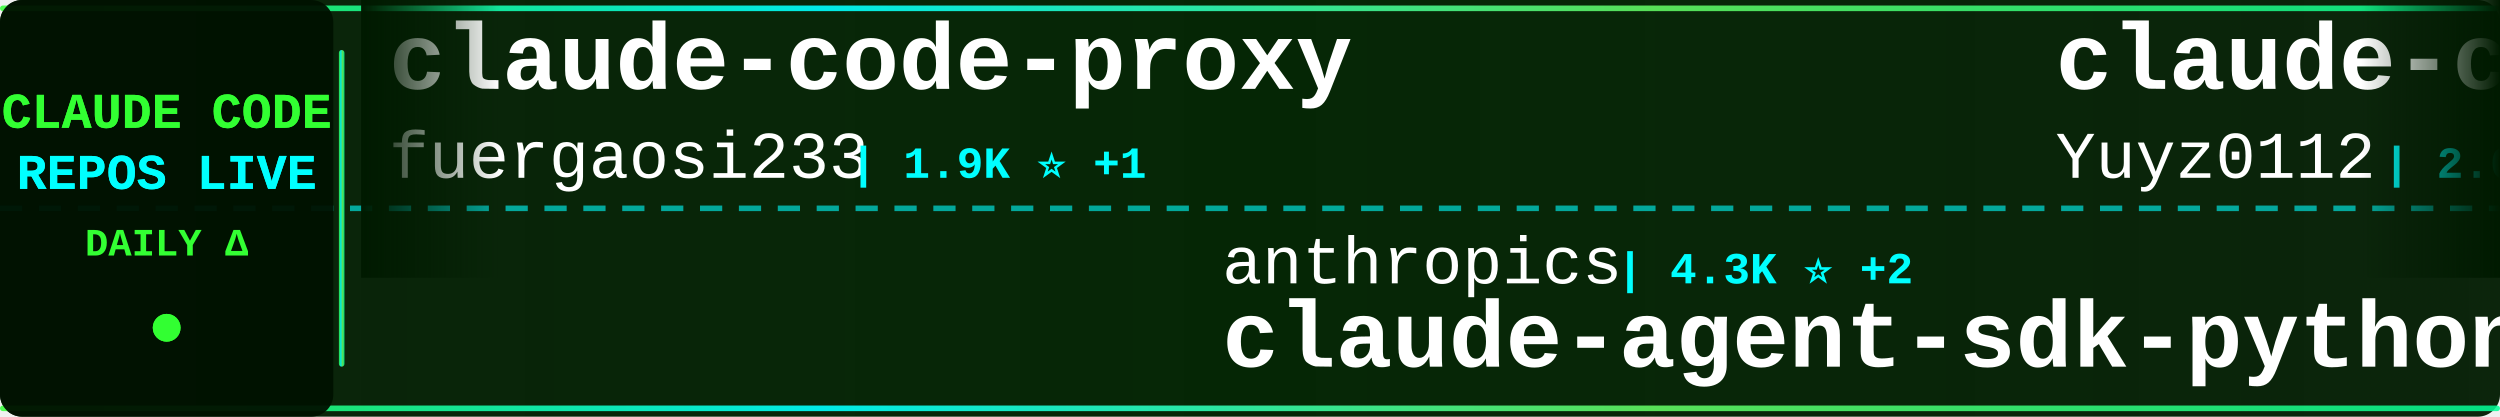
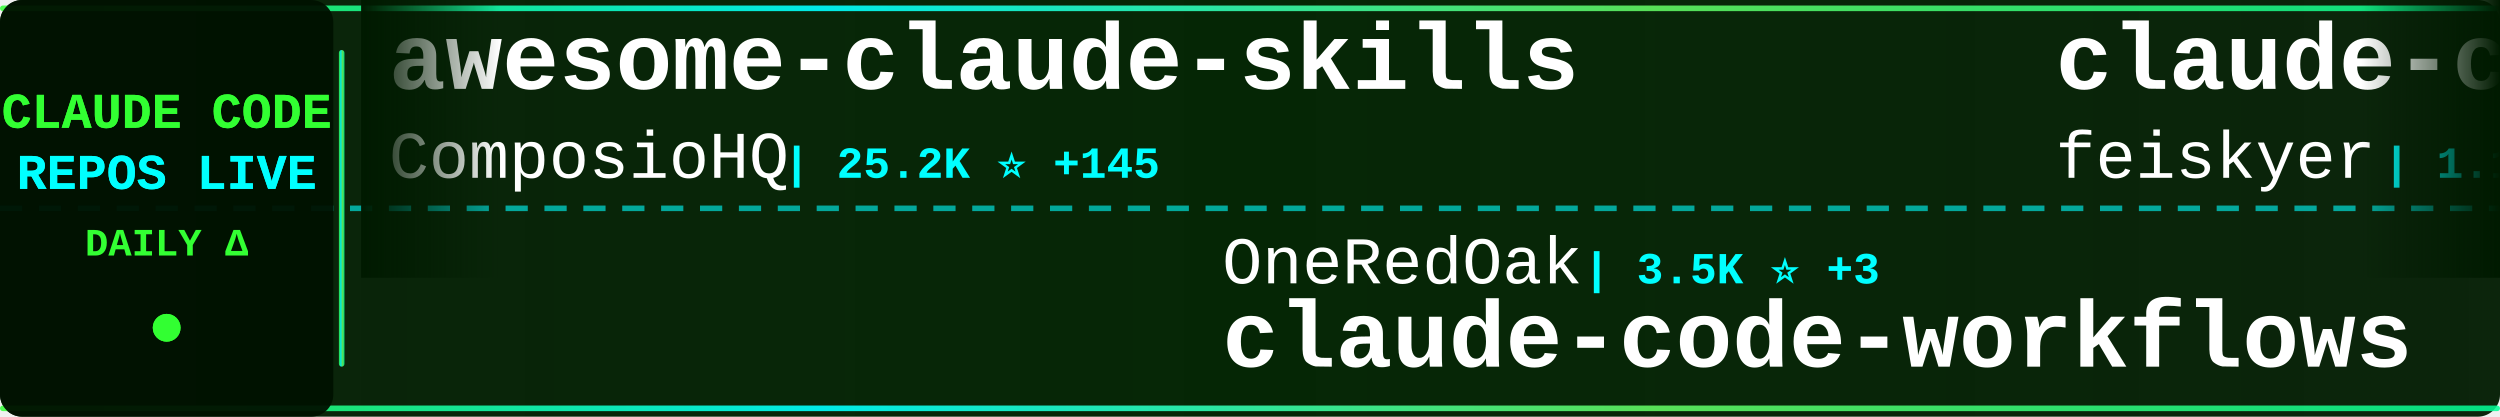
<svg xmlns="http://www.w3.org/2000/svg" width="900" height="150">
  <defs>
    <linearGradient id="tickerBg" x1="0%" y1="0%" x2="100%" y2="0%">
      <stop offset="0%" style="stop-color:#001a00;stop-opacity:0.95" />
      <stop offset="50%" style="stop-color:#002200;stop-opacity:0.98" />
      <stop offset="100%" style="stop-color:#001a00;stop-opacity:0.95" />
    </linearGradient>
    <linearGradient id="borderGrad" x1="0%" y1="0%" x2="100%" y2="0%">
      <stop offset="0%" style="stop-color:#33ff33;stop-opacity:0.85">
        <animate attributeName="stop-opacity" values="0.85;1;0.85" dur="2s" repeatCount="indefinite" />
      </stop>
      <stop offset="33%" style="stop-color:#00ffff;stop-opacity:0.9">
        <animate attributeName="stop-opacity" values="0.9;1;0.9" dur="2.2s" repeatCount="indefinite" />
      </stop>
      <stop offset="66%" style="stop-color:#66ff66;stop-opacity:0.85">
        <animate attributeName="stop-opacity" values="0.85;1;0.85" dur="1.8s" repeatCount="indefinite" />
      </stop>
      <stop offset="100%" style="stop-color:#00ff99;stop-opacity:0.85">
        <animate attributeName="stop-opacity" values="0.85;1;0.85" dur="2s" repeatCount="indefinite" />
      </stop>
    </linearGradient>
    <filter id="textGlow">
      <feGaussianBlur stdDeviation="0.1" result="coloredBlur" />
      <feMerge>
        <feMergeNode in="coloredBlur" />
        <feMergeNode in="SourceGraphic" />
      </feMerge>
    </filter>
    <filter id="metricGlow">
      <feGaussianBlur stdDeviation="0.2" result="coloredBlur" />
      <feMerge>
        <feMergeNode in="coloredBlur" />
        <feMergeNode in="SourceGraphic" />
      </feMerge>
    </filter>
    <linearGradient id="leftFade" x1="0%" y1="0%" x2="100%" y2="0%">
      <stop offset="0%" style="stop-color:#001a00;stop-opacity:1" />
      <stop offset="100%" style="stop-color:#001a00;stop-opacity:0" />
    </linearGradient>
    <linearGradient id="rightFade" x1="0%" y1="0%" x2="100%" y2="0%">
      <stop offset="0%" style="stop-color:#001a00;stop-opacity:0" />
      <stop offset="100%" style="stop-color:#001a00;stop-opacity:1" />
    </linearGradient>
  </defs>
  <rect width="900" height="150" fill="url(#tickerBg)" rx="8" />
  <rect x="0" y="2" width="900" height="2" fill="url(#borderGrad)" rx="1" />
  <rect x="0" y="146" width="900" height="2" fill="url(#borderGrad)" rx="1" />
  <line x1="0" y1="75" x2="900" y2="75" stroke="#00ffff" stroke-width="2" stroke-dasharray="8 6" opacity="0.6" />
  <rect x="0" y="0" width="120" height="150" fill="#001100" opacity="0.95" rx="8" />
  <text x="60" y="46" font-family="'Courier New', monospace" font-size="18" font-weight="bold" fill="#33ff33" text-anchor="middle" filter="url(#textGlow)">
    CLAUDE CODE
  </text>
  <text x="60" y="68" font-family="'Courier New', monospace" font-size="18" font-weight="bold" fill="#00ffff" text-anchor="middle" filter="url(#textGlow)">
    REPOS LIVE
  </text>
  <text x="60" y="92" font-family="'Courier New', monospace" font-size="14" font-weight="bold" fill="#33ff33" text-anchor="middle">
    DAILY Δ
  </text>
  <circle cx="60" cy="118" r="5" fill="#33ff33" filter="url(#metricGlow)">
    <animate attributeName="r" values="4;6;4" dur="1.5s" repeatCount="indefinite" />
    <animate attributeName="opacity" values="0.6;1;0.6" dur="1.5s" repeatCount="indefinite" />
  </circle>
  <rect x="122" y="18" width="2" height="114" fill="url(#borderGrad)" rx="1" />
  <clipPath id="tickerClip">
    <rect x="130" y="0" width="770" height="150" />
  </clipPath>
  <g clip-path="url(#tickerClip)">
    <g id="tickerItems">
      <animateTransform attributeName="transform" attributeType="XML" type="translate" from="0 0" to="-3000 0" dur="54s" repeatCount="indefinite" />
      <g transform="translate(0, 0)">
-         <text x="140" y="32" font-family="'Courier New', monospace" font-size="34" font-weight="bold" fill="#ffffff">claude-code-proxy</text>
-         <text x="140" y="64" font-family="'Courier New', monospace" font-size="24" font-weight="normal" fill="#ffffff" opacity="1.0">fuergaosi233</text>
-         <text x="306" y="64" font-family="'Courier New', monospace" font-size="16" font-weight="bold" fill="#00ffff"> | 1.9K ⭐ +1</text>
+         <text x="140" y="32" font-family="'Courier New', monospace" font-size="34" font-weight="bold" fill="#ffffff">awesome-claude-skills</text>
+         <text x="140" y="64" font-family="'Courier New', monospace" font-size="24" font-weight="normal" fill="#ffffff" opacity="1.0">ComposioHQ</text>
+         <text x="282" y="64" font-family="'Courier New', monospace" font-size="16" font-weight="bold" fill="#00ffff"> | 25.2K ⭐ +145</text>
      </g>
      <g transform="translate(300, 0)">
-         <text x="140" y="102" font-family="'Courier New', monospace" font-size="24" font-weight="normal" fill="#ffffff" opacity="1.0">anthropics</text>
-         <text x="282" y="102" font-family="'Courier New', monospace" font-size="16" font-weight="bold" fill="#00ffff"> | 4.3K ⭐ +2</text>
-         <text x="140" y="132" font-family="'Courier New', monospace" font-size="34" font-weight="bold" fill="#ffffff">claude-agent-sdk-python</text>
+         <text x="140" y="102" font-family="'Courier New', monospace" font-size="24" font-weight="normal" fill="#ffffff" opacity="1.0">OneRedOak</text>
+         <text x="270" y="102" font-family="'Courier New', monospace" font-size="16" font-weight="bold" fill="#00ffff"> | 3.5K ⭐ +3</text>
+         <text x="140" y="132" font-family="'Courier New', monospace" font-size="34" font-weight="bold" fill="#ffffff">claude-code-workflows</text>
      </g>
      <g transform="translate(600, 0)">
-         <text x="140" y="32" font-family="'Courier New', monospace" font-size="34" font-weight="bold" fill="#ffffff">claude-code-reverse</text>
-         <text x="140" y="64" font-family="'Courier New', monospace" font-size="24" font-weight="normal" fill="#ffffff" opacity="1.0">Yuyz0112</text>
-         <text x="258" y="64" font-family="'Courier New', monospace" font-size="16" font-weight="bold" fill="#00ffff"> | 2.0K ⭐ -1</text>
+         <text x="140" y="32" font-family="'Courier New', monospace" font-size="34" font-weight="bold" fill="#ffffff">claude-code-settings</text>
+         <text x="140" y="64" font-family="'Courier New', monospace" font-size="24" font-weight="normal" fill="#ffffff" opacity="1.0">feiskyer</text>
+         <text x="258" y="64" font-family="'Courier New', monospace" font-size="16" font-weight="bold" fill="#00ffff"> | 1.1K ⭐ +1</text>
      </g>
      <g transform="translate(900, 0)">
-         <text x="140" y="102" font-family="'Courier New', monospace" font-size="24" font-weight="normal" fill="#ffffff" opacity="1.0">superdesigndev</text>
-         <text x="330" y="102" font-family="'Courier New', monospace" font-size="16" font-weight="bold" fill="#00ffff"> | 5.8K ⭐ +7</text>
-         <text x="140" y="132" font-family="'Courier New', monospace" font-size="34" font-weight="bold" fill="#ffffff">superdesign</text>
+         <text x="140" y="102" font-family="'Courier New', monospace" font-size="24" font-weight="normal" fill="#ffffff" opacity="1.0">numman-ali</text>
+         <text x="282" y="102" font-family="'Courier New', monospace" font-size="16" font-weight="bold" fill="#00ffff"> | 7.0K ⭐ +25</text>
+         <text x="140" y="132" font-family="'Courier New', monospace" font-size="34" font-weight="bold" fill="#ffffff">openskills</text>
      </g>
      <g transform="translate(1200, 0)">
-         <text x="140" y="32" font-family="'Courier New', monospace" font-size="34" font-weight="bold" fill="#ffffff">ralph-claude-code</text>
-         <text x="140" y="64" font-family="'Courier New', monospace" font-size="24" font-weight="normal" fill="#ffffff" opacity="1.0">DmitrySolana</text>
-         <text x="306" y="64" font-family="'Courier New', monospace" font-size="16" font-weight="bold" fill="#00ffff"> | 1.2K ⭐</text>
+         <text x="140" y="32" font-family="'Courier New', monospace" font-size="34" font-weight="bold" fill="#ffffff">obsidian-skills</text>
+         <text x="140" y="64" font-family="'Courier New', monospace" font-size="24" font-weight="normal" fill="#ffffff" opacity="1.0">kepano</text>
+         <text x="234" y="64" font-family="'Courier New', monospace" font-size="16" font-weight="bold" fill="#00ffff"> | 8.0K ⭐ +43</text>
      </g>
      <g transform="translate(1500, 0)">
-         <text x="140" y="102" font-family="'Courier New', monospace" font-size="24" font-weight="normal" fill="#ffffff" opacity="1.0">lyconear</text>
-         <text x="258" y="102" font-family="'Courier New', monospace" font-size="16" font-weight="bold" fill="#00ffff"> | 4 ⭐</text>
-         <text x="140" y="132" font-family="'Courier New', monospace" font-size="34" font-weight="bold" fill="#ffffff">Claude-Code</text>
+         <text x="140" y="102" font-family="'Courier New', monospace" font-size="24" font-weight="normal" fill="#ffffff" opacity="1.0">ykdojo</text>
+         <text x="234" y="102" font-family="'Courier New', monospace" font-size="16" font-weight="bold" fill="#00ffff"> | 1.6K ⭐ +7</text>
+         <text x="140" y="132" font-family="'Courier New', monospace" font-size="34" font-weight="bold" fill="#ffffff">claude-code-tips</text>
      </g>
      <g transform="translate(1800, 0)">
-         <text x="140" y="32" font-family="'Courier New', monospace" font-size="34" font-weight="bold" fill="#ffffff">ClaudeCodeAgents</text>
-         <text x="140" y="64" font-family="'Courier New', monospace" font-size="24" font-weight="normal" fill="#ffffff" opacity="1.0">darcyegb</text>
-         <text x="258" y="64" font-family="'Courier New', monospace" font-size="16" font-weight="bold" fill="#00ffff"> | 491 ⭐ +1</text>
+         <text x="140" y="32" font-family="'Courier New', monospace" font-size="34" font-weight="bold" fill="#ffffff">claude-skills</text>
+         <text x="140" y="64" font-family="'Courier New', monospace" font-size="24" font-weight="normal" fill="#ffffff" opacity="1.0">alirezarezvani</text>
+         <text x="330" y="64" font-family="'Courier New', monospace" font-size="16" font-weight="bold" fill="#00ffff"> | 1.3K ⭐ +10</text>
      </g>
      <g transform="translate(2100, 0)">
-         <text x="140" y="102" font-family="'Courier New', monospace" font-size="24" font-weight="normal" fill="#ffffff" opacity="1.0">anthropics</text>
-         <text x="282" y="102" font-family="'Courier New', monospace" font-size="16" font-weight="bold" fill="#00ffff"> | 560 ⭐ +1</text>
-         <text x="140" y="132" font-family="'Courier New', monospace" font-size="34" font-weight="bold" fill="#ffffff">claude-code-base-action</text>
+         <text x="140" y="102" font-family="'Courier New', monospace" font-size="24" font-weight="normal" fill="#ffffff" opacity="1.0">slopus</text>
+         <text x="234" y="102" font-family="'Courier New', monospace" font-size="16" font-weight="bold" fill="#00ffff"> | 8.8K ⭐ +74</text>
+         <text x="140" y="132" font-family="'Courier New', monospace" font-size="34" font-weight="bold" fill="#ffffff">happy</text>
      </g>
      <g transform="translate(2400, 0)">
-         <text x="140" y="32" font-family="'Courier New', monospace" font-size="34" font-weight="bold" fill="#ffffff">claude-code-acp</text>
-         <text x="140" y="64" font-family="'Courier New', monospace" font-size="24" font-weight="normal" fill="#ffffff" opacity="1.0">zed-industries</text>
-         <text x="330" y="64" font-family="'Courier New', monospace" font-size="16" font-weight="bold" fill="#00ffff"> | 787 ⭐ +5</text>
+         <text x="140" y="32" font-family="'Courier New', monospace" font-size="34" font-weight="bold" fill="#ffffff">planning-with-files</text>
+         <text x="140" y="64" font-family="'Courier New', monospace" font-size="24" font-weight="normal" fill="#ffffff" opacity="1.0">OthmanAdi</text>
+         <text x="270" y="64" font-family="'Courier New', monospace" font-size="16" font-weight="bold" fill="#00ffff"> | 11.1K ⭐ +49</text>
      </g>
      <g transform="translate(2700, 0)">
-         <text x="140" y="102" font-family="'Courier New', monospace" font-size="24" font-weight="normal" fill="#ffffff" opacity="1.0">UfoMiao</text>
-         <text x="246" y="102" font-family="'Courier New', monospace" font-size="16" font-weight="bold" fill="#00ffff"> | 5.3K ⭐ +5</text>
-         <text x="140" y="132" font-family="'Courier New', monospace" font-size="34" font-weight="bold" fill="#ffffff">zcf</text>
+         <text x="140" y="102" font-family="'Courier New', monospace" font-size="24" font-weight="normal" fill="#ffffff" opacity="1.0">jeremylongshore</text>
+         <text x="342" y="102" font-family="'Courier New', monospace" font-size="16" font-weight="bold" fill="#00ffff"> | 1.1K ⭐ +2</text>
+         <text x="140" y="132" font-family="'Courier New', monospace" font-size="34" font-weight="bold" fill="#ffffff">claude-code-plugins-plus...</text>
      </g>
      <g transform="translate(3000, 0)">
-         <text x="140" y="32" font-family="'Courier New', monospace" font-size="34" font-weight="bold" fill="#ffffff">claude-code-proxy</text>
-         <text x="140" y="64" font-family="'Courier New', monospace" font-size="24" font-weight="normal" fill="#ffffff" opacity="1.0">fuergaosi233</text>
-         <text x="306" y="64" font-family="'Courier New', monospace" font-size="16" font-weight="bold" fill="#00ffff"> | 1.9K ⭐ +1</text>
+         <text x="140" y="32" font-family="'Courier New', monospace" font-size="34" font-weight="bold" fill="#ffffff">awesome-claude-skills</text>
+         <text x="140" y="64" font-family="'Courier New', monospace" font-size="24" font-weight="normal" fill="#ffffff" opacity="1.0">ComposioHQ</text>
+         <text x="282" y="64" font-family="'Courier New', monospace" font-size="16" font-weight="bold" fill="#00ffff"> | 25.2K ⭐ +145</text>
      </g>
      <g transform="translate(3300, 0)">
-         <text x="140" y="102" font-family="'Courier New', monospace" font-size="24" font-weight="normal" fill="#ffffff" opacity="1.0">anthropics</text>
-         <text x="282" y="102" font-family="'Courier New', monospace" font-size="16" font-weight="bold" fill="#00ffff"> | 4.3K ⭐ +2</text>
-         <text x="140" y="132" font-family="'Courier New', monospace" font-size="34" font-weight="bold" fill="#ffffff">claude-agent-sdk-python</text>
+         <text x="140" y="102" font-family="'Courier New', monospace" font-size="24" font-weight="normal" fill="#ffffff" opacity="1.0">OneRedOak</text>
+         <text x="270" y="102" font-family="'Courier New', monospace" font-size="16" font-weight="bold" fill="#00ffff"> | 3.5K ⭐ +3</text>
+         <text x="140" y="132" font-family="'Courier New', monospace" font-size="34" font-weight="bold" fill="#ffffff">claude-code-workflows</text>
      </g>
      <g transform="translate(3600, 0)">
-         <text x="140" y="32" font-family="'Courier New', monospace" font-size="34" font-weight="bold" fill="#ffffff">claude-code-reverse</text>
-         <text x="140" y="64" font-family="'Courier New', monospace" font-size="24" font-weight="normal" fill="#ffffff" opacity="1.0">Yuyz0112</text>
-         <text x="258" y="64" font-family="'Courier New', monospace" font-size="16" font-weight="bold" fill="#00ffff"> | 2.0K ⭐ -1</text>
+         <text x="140" y="32" font-family="'Courier New', monospace" font-size="34" font-weight="bold" fill="#ffffff">claude-code-settings</text>
+         <text x="140" y="64" font-family="'Courier New', monospace" font-size="24" font-weight="normal" fill="#ffffff" opacity="1.0">feiskyer</text>
+         <text x="258" y="64" font-family="'Courier New', monospace" font-size="16" font-weight="bold" fill="#00ffff"> | 1.1K ⭐ +1</text>
      </g>
      <g transform="translate(3900, 0)">
-         <text x="140" y="102" font-family="'Courier New', monospace" font-size="24" font-weight="normal" fill="#ffffff" opacity="1.0">superdesigndev</text>
-         <text x="330" y="102" font-family="'Courier New', monospace" font-size="16" font-weight="bold" fill="#00ffff"> | 5.8K ⭐ +7</text>
-         <text x="140" y="132" font-family="'Courier New', monospace" font-size="34" font-weight="bold" fill="#ffffff">superdesign</text>
+         <text x="140" y="102" font-family="'Courier New', monospace" font-size="24" font-weight="normal" fill="#ffffff" opacity="1.0">numman-ali</text>
+         <text x="282" y="102" font-family="'Courier New', monospace" font-size="16" font-weight="bold" fill="#00ffff"> | 7.0K ⭐ +25</text>
+         <text x="140" y="132" font-family="'Courier New', monospace" font-size="34" font-weight="bold" fill="#ffffff">openskills</text>
      </g>
    </g>
  </g>
  <rect x="130" y="0" width="50" height="100" fill="url(#leftFade)" />
  <rect x="850" y="0" width="50" height="100" fill="url(#rightFade)" />
</svg>
